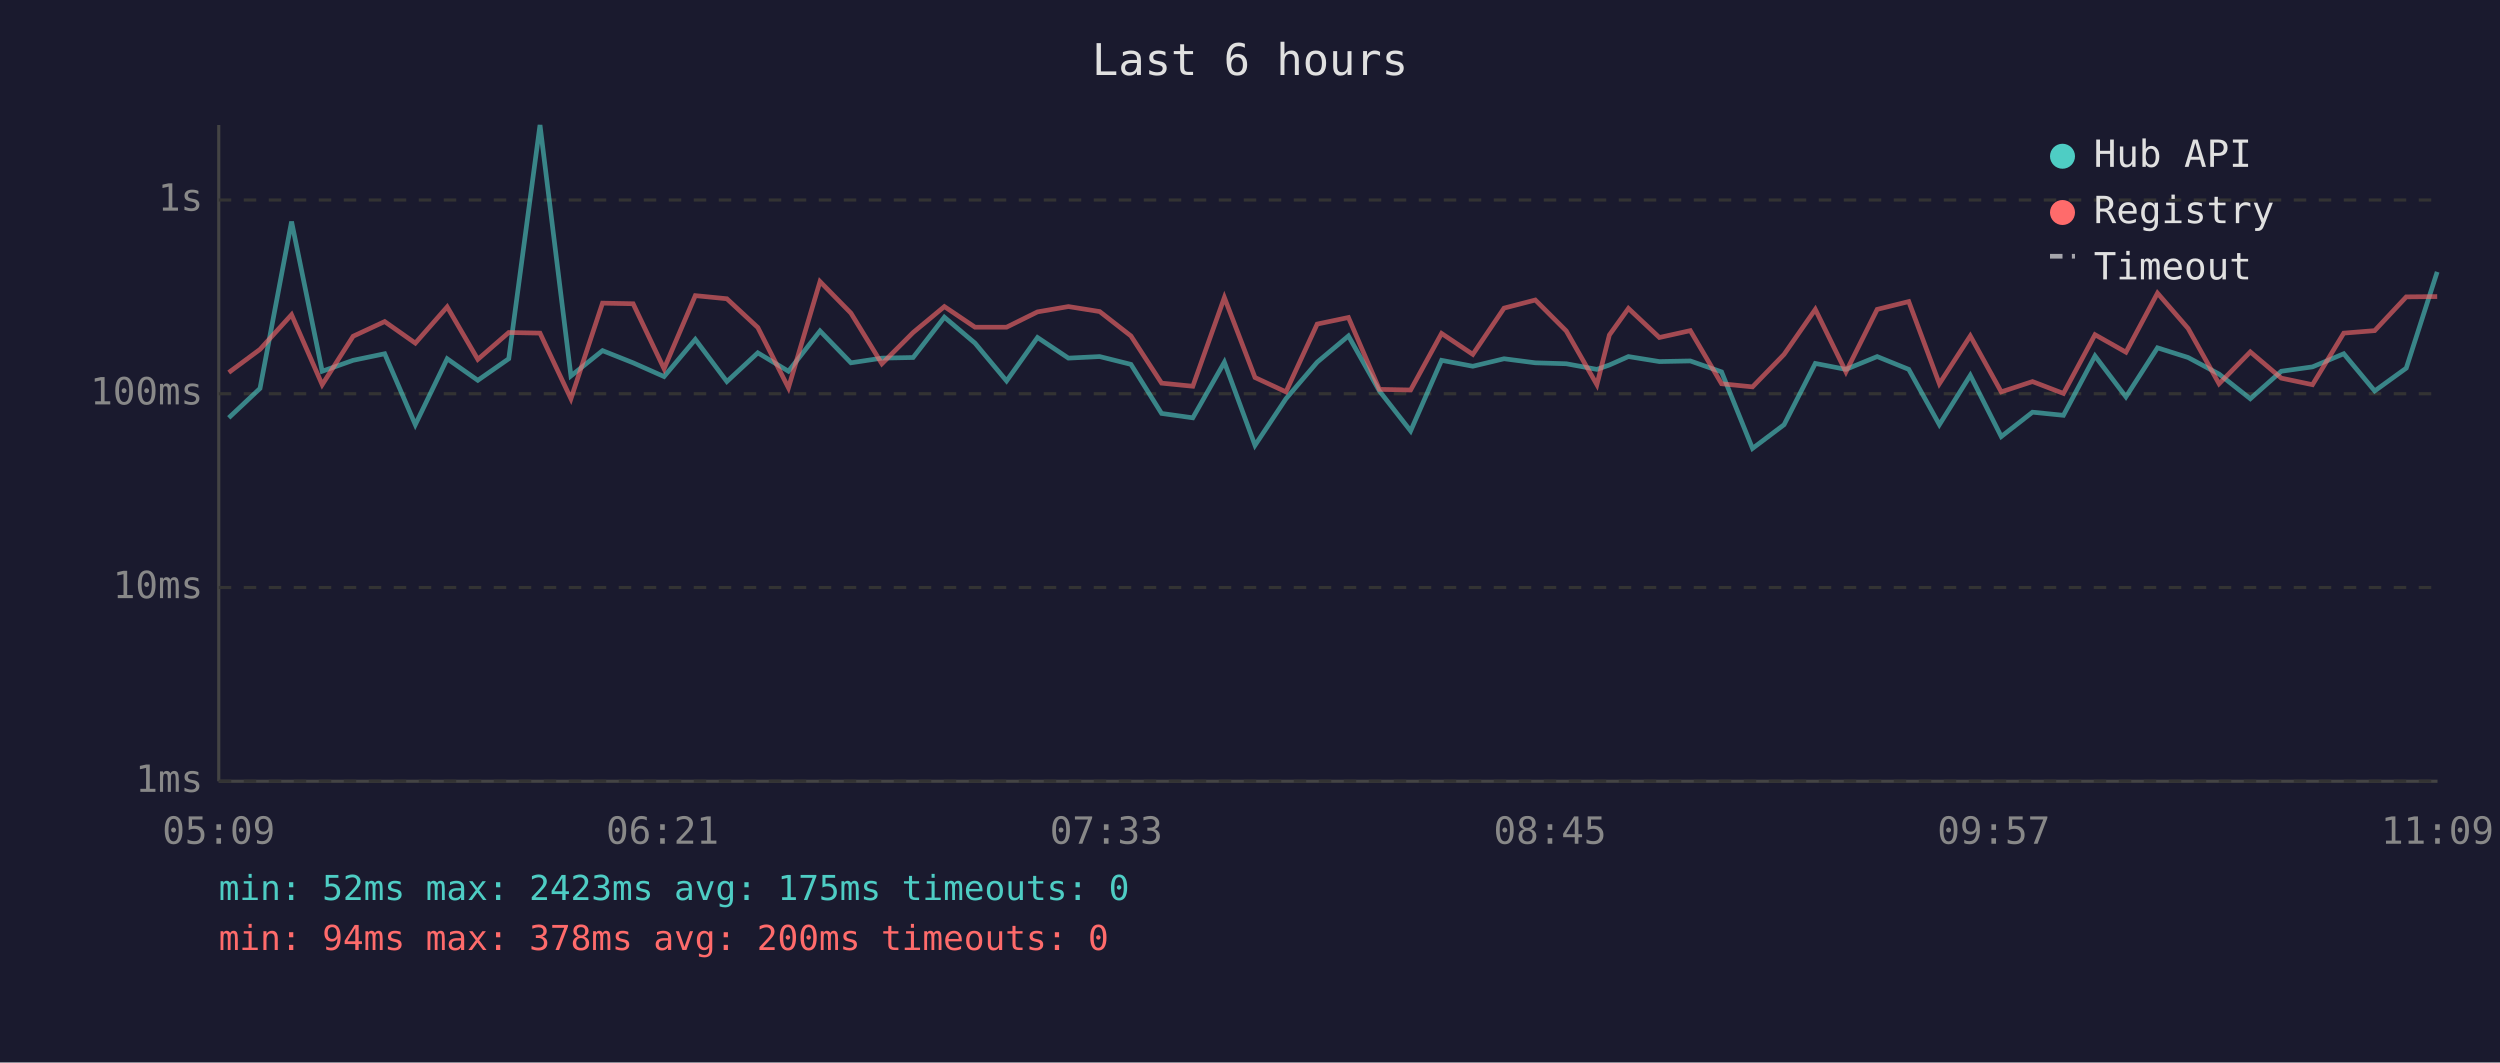
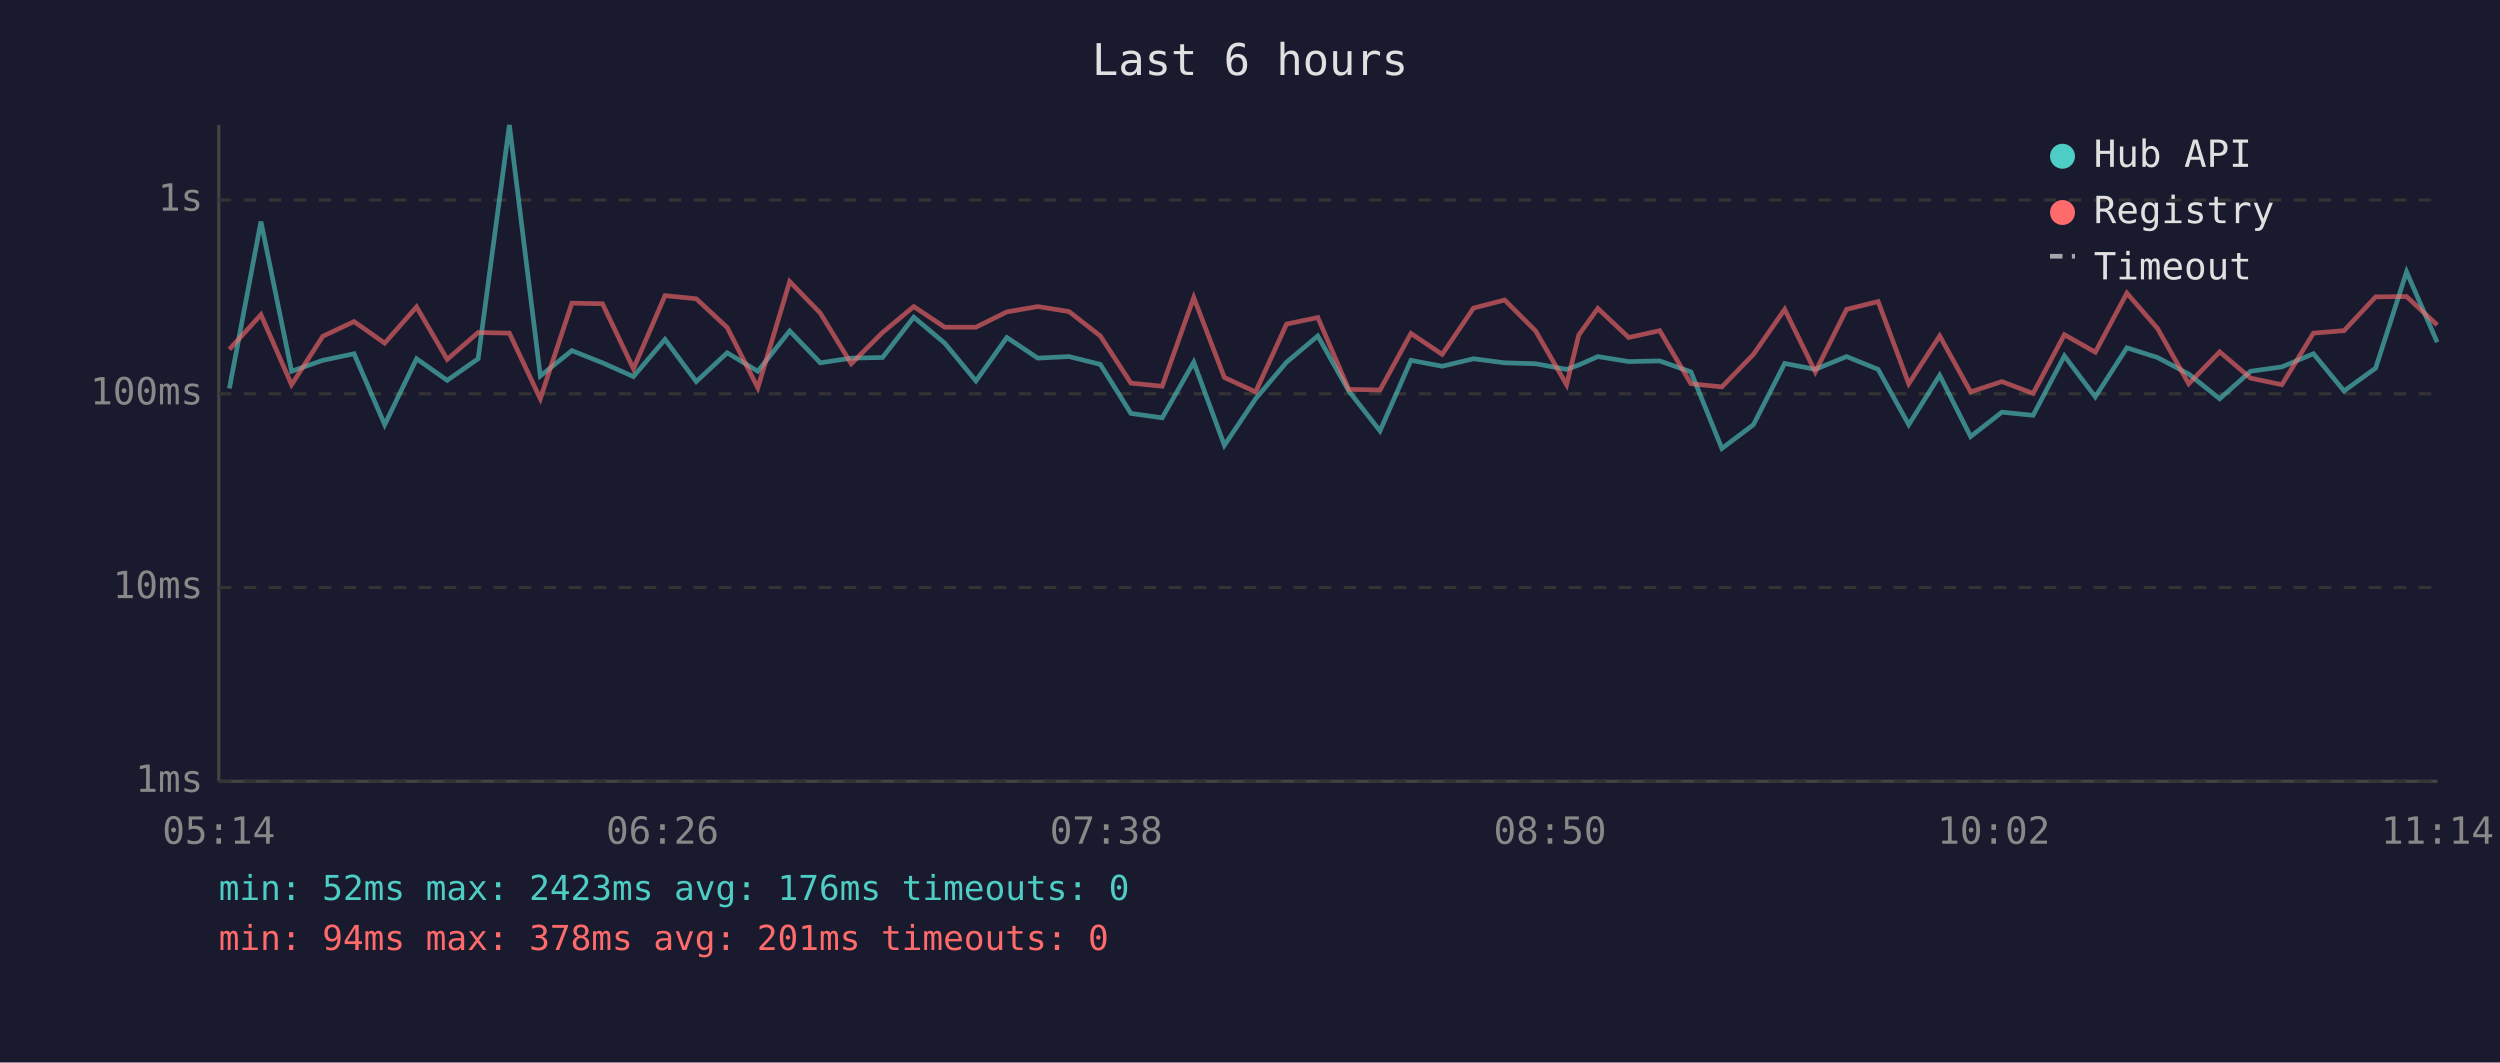
<svg xmlns="http://www.w3.org/2000/svg" viewBox="0 0 800 340" font-family="monospace" font-size="12">
  <rect width="800" height="340" fill="#1a1a2e" />
  <text x="400" y="24" fill="#e0e0e0" font-size="14" text-anchor="middle">Last 6 hours</text>
  <line x1="70" y1="40" x2="70" y2="250" stroke="#444" stroke-width="1" />
  <line x1="70" y1="250" x2="780" y2="250" stroke="#444" stroke-width="1" />
  <line x1="70" y1="250" x2="780" y2="250" stroke="#333" stroke-width="1" stroke-dasharray="4" />
  <text x="65" y="250" fill="#888" text-anchor="end" dominant-baseline="middle">1ms</text>
  <line x1="70" y1="188" x2="780" y2="188" stroke="#333" stroke-width="1" stroke-dasharray="4" />
  <text x="65" y="188" fill="#888" text-anchor="end" dominant-baseline="middle">10ms</text>
  <line x1="70" y1="126" x2="780" y2="126" stroke="#333" stroke-width="1" stroke-dasharray="4" />
  <text x="65" y="126" fill="#888" text-anchor="end" dominant-baseline="middle">100ms</text>
  <line x1="70" y1="64" x2="780" y2="64" stroke="#333" stroke-width="1" stroke-dasharray="4" />
  <text x="65" y="64" fill="#888" text-anchor="end" dominant-baseline="middle">1s</text>
-   <text x="70" y="270" fill="#888" text-anchor="middle">05:09</text>
-   <text x="212" y="270" fill="#888" text-anchor="middle">06:21</text>
-   <text x="354" y="270" fill="#888" text-anchor="middle">07:33</text>
-   <text x="496" y="270" fill="#888" text-anchor="middle">08:45</text>
-   <text x="638" y="270" fill="#888" text-anchor="middle">09:57</text>
-   <text x="780" y="270" fill="#888" text-anchor="middle">11:09</text>
-   <polyline points="73.2,133.7 83.2,124.3 93.3,70.9 103.1,118.8 113.0,115.3 123.1,113.2 132.9,135.9 143.1,114.8 152.9,121.7 162.8,114.8 172.8,40.0 182.7,120.3 192.8,112.2 202.6,116.1 212.5,120.5 222.5,108.6 232.6,122.1 242.5,112.9 252.3,118.8 262.4,105.9 272.3,116.1 282.2,114.6 292.2,114.4 302.2,101.5 312.0,109.8 322.1,121.9 332.0,108.0 341.9,114.6 351.9,114.1 361.9,116.6 371.7,132.3 381.7,133.7 391.8,115.9 401.6,142.5 411.5,127.6 421.5,115.9 431.5,107.5 441.4,125.1 451.4,137.9 461.3,115.3 471.3,117.2 481.3,114.8 491.3,116.1 501.2,116.4 511.0,118.2 515.0,116.8 521.1,114.1 531.0,115.7 540.9,115.5 550.9,119.0 560.8,143.5 570.9,135.9 580.9,116.3 590.7,118.2 600.7,114.1 610.8,118.2 620.6,135.9 630.5,120.1 640.4,139.7 650.4,131.9 660.3,132.9 670.4,113.9 680.3,127.0 690.4,111.3 700.2,114.4 710.1,119.7 720.1,127.6 730.0,118.8 740.0,117.4 750.0,113.2 759.9,125.1 770.0,117.8 779.9,87.0" fill="none" stroke="#4ecdc4" stroke-width="1.5" opacity="0.6" />
-   <polyline points="73.2,119.2 83.2,111.8 93.3,100.7 103.1,123.1 113.0,107.6 123.1,102.9 132.9,109.8 143.1,98.2 152.9,115.0 162.8,106.4 172.8,106.6 182.7,127.6 192.8,97.0 202.6,97.2 212.5,118.0 222.5,94.6 232.6,95.6 242.5,104.8 252.3,124.1 262.4,90.1 272.3,100.2 282.2,116.4 292.2,106.4 302.2,98.1 312.0,104.7 322.1,104.7 332.0,99.8 341.9,98.1 351.9,99.7 361.9,107.5 371.7,122.6 381.7,123.6 391.8,95.2 401.6,120.8 411.5,125.4 421.5,103.7 431.5,101.6 441.4,124.6 451.4,124.8 461.3,106.7 471.3,113.4 481.3,98.6 491.3,96.0 501.2,105.9 511.0,123.1 515.0,107.2 521.1,98.7 531.0,108.0 540.9,105.8 550.9,122.8 560.8,123.8 570.9,113.4 580.9,99.0 590.7,119.0 600.7,99.0 610.8,96.5 620.6,122.8 630.5,107.5 640.4,125.4 650.4,122.1 660.3,125.9 670.4,107.1 680.3,112.7 690.4,93.8 700.2,105.1 710.1,122.8 720.1,112.6 730.0,121.0 740.0,123.1 750.0,106.6 759.9,105.8 770.0,95.0 779.9,94.9" fill="none" stroke="#ff6b6b" stroke-width="1.5" opacity="0.6" />
+   <text x="70" y="270" fill="#888" text-anchor="middle">05:14</text>
+   <text x="212" y="270" fill="#888" text-anchor="middle">06:26</text>
+   <text x="354" y="270" fill="#888" text-anchor="middle">07:38</text>
+   <text x="496" y="270" fill="#888" text-anchor="middle">08:50</text>
+   <text x="638" y="270" fill="#888" text-anchor="middle">10:02</text>
+   <text x="780" y="270" fill="#888" text-anchor="middle">11:14</text>
+   <polyline points="73.4,124.3 83.5,70.9 93.3,118.8 103.3,115.3 113.3,113.2 123.1,135.9 133.3,114.8 143.1,121.7 153.0,114.8 163.0,40.0 172.9,120.3 183.0,112.2 192.8,116.1 202.7,120.5 212.8,108.6 222.8,122.1 232.7,112.9 242.5,118.8 252.7,105.9 262.5,116.1 272.4,114.6 282.4,114.4 292.4,101.5 302.3,109.8 312.3,121.9 322.2,108.0 332.1,114.6 342.1,114.1 352.1,116.6 361.9,132.3 371.9,133.7 382.0,115.9 391.8,142.5 401.8,127.6 411.7,115.9 421.7,107.5 431.6,125.1 441.6,137.9 451.5,115.3 461.5,117.2 471.5,114.8 481.5,116.1 491.4,116.4 501.3,118.2 505.2,116.8 511.3,114.1 521.2,115.7 531.1,115.5 541.1,119.0 551.0,143.5 561.1,135.9 571.1,116.3 580.9,118.2 590.9,114.1 601.0,118.2 610.8,135.9 620.7,120.1 630.6,139.7 640.6,131.9 650.6,132.9 660.6,113.9 670.5,127.0 680.6,111.3 690.4,114.4 700.4,119.7 710.3,127.6 720.2,118.8 730.2,117.4 740.3,113.2 750.1,125.1 760.2,117.8 770.1,87.0 779.9,109.5" fill="none" stroke="#4ecdc4" stroke-width="1.5" opacity="0.6" />
+   <polyline points="73.4,111.8 83.5,100.7 93.3,123.1 103.3,107.6 113.3,102.9 123.1,109.8 133.3,98.2 143.1,115.0 153.0,106.4 163.0,106.6 172.9,127.6 183.0,97.0 192.8,97.2 202.7,118.0 212.8,94.6 222.8,95.6 232.7,104.8 242.5,124.1 252.7,90.1 262.5,100.2 272.4,116.4 282.4,106.4 292.4,98.1 302.3,104.7 312.3,104.7 322.2,99.8 332.1,98.1 342.1,99.7 352.1,107.5 361.9,122.6 371.9,123.6 382.0,95.2 391.8,120.8 401.8,125.4 411.7,103.7 421.7,101.6 431.6,124.6 441.6,124.8 451.5,106.7 461.5,113.4 471.5,98.6 481.5,96.0 491.4,105.9 501.3,123.1 505.2,107.2 511.3,98.7 521.2,108.0 531.1,105.8 541.1,122.8 551.0,123.8 561.1,113.4 571.1,99.0 580.9,119.0 590.9,99.0 601.0,96.5 610.8,122.8 620.7,107.5 630.6,125.4 640.6,122.1 650.6,125.9 660.6,107.1 670.5,112.7 680.6,93.8 690.4,105.1 700.4,122.8 710.3,112.6 720.2,121.0 730.2,123.1 740.3,106.6 750.1,105.8 760.2,95.0 770.1,94.9 779.9,104.0" fill="none" stroke="#ff6b6b" stroke-width="1.5" opacity="0.6" />
  <circle cx="660" cy="50" r="4" fill="#4ecdc4" />
  <text x="670" y="50" fill="#e0e0e0" dominant-baseline="middle">Hub API</text>
  <circle cx="660" cy="68" r="4" fill="#ff6b6b" />
  <text x="670" y="68" fill="#e0e0e0" dominant-baseline="middle">Registry</text>
  <line x1="656" y1="82" x2="664" y2="82" stroke="#e0e0e0" stroke-width="1.5" stroke-dasharray="4,3" opacity="0.7" />
  <text x="670" y="86" fill="#e0e0e0" dominant-baseline="middle">Timeout</text>
-   <text x="70" y="288" fill="#4ecdc4" font-size="11">min: 52ms  max: 2423ms  avg: 175ms  timeouts: 0</text>
-   <text x="70" y="304" fill="#ff6b6b" font-size="11">min: 94ms  max: 378ms  avg: 200ms  timeouts: 0</text>
+   <text x="70" y="288" fill="#4ecdc4" font-size="11">min: 52ms  max: 2423ms  avg: 176ms  timeouts: 0</text>
+   <text x="70" y="304" fill="#ff6b6b" font-size="11">min: 94ms  max: 378ms  avg: 201ms  timeouts: 0</text>
</svg>
